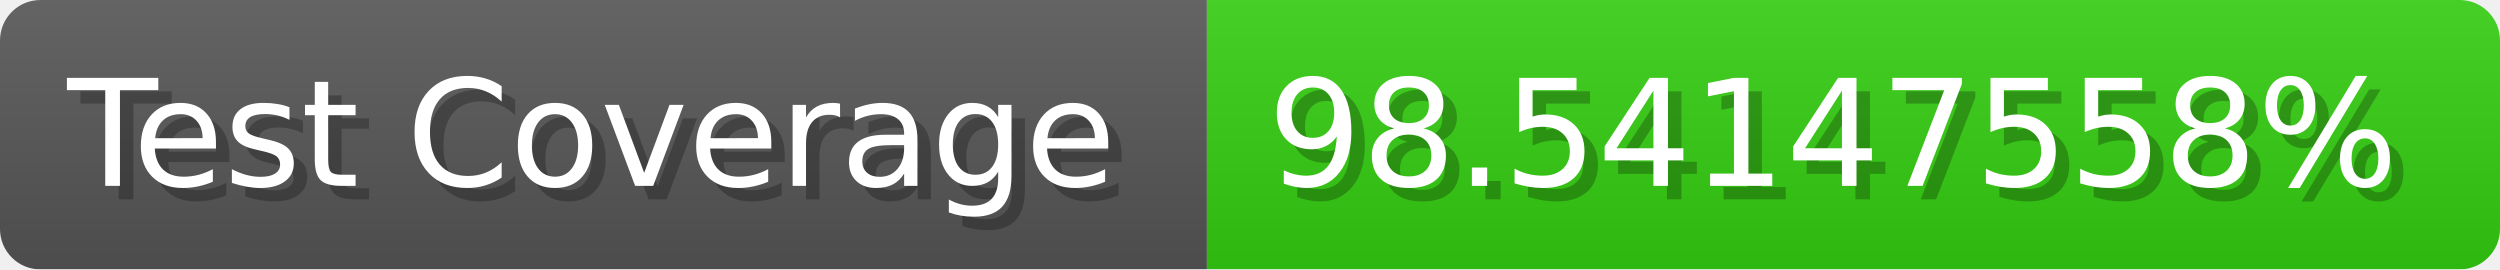
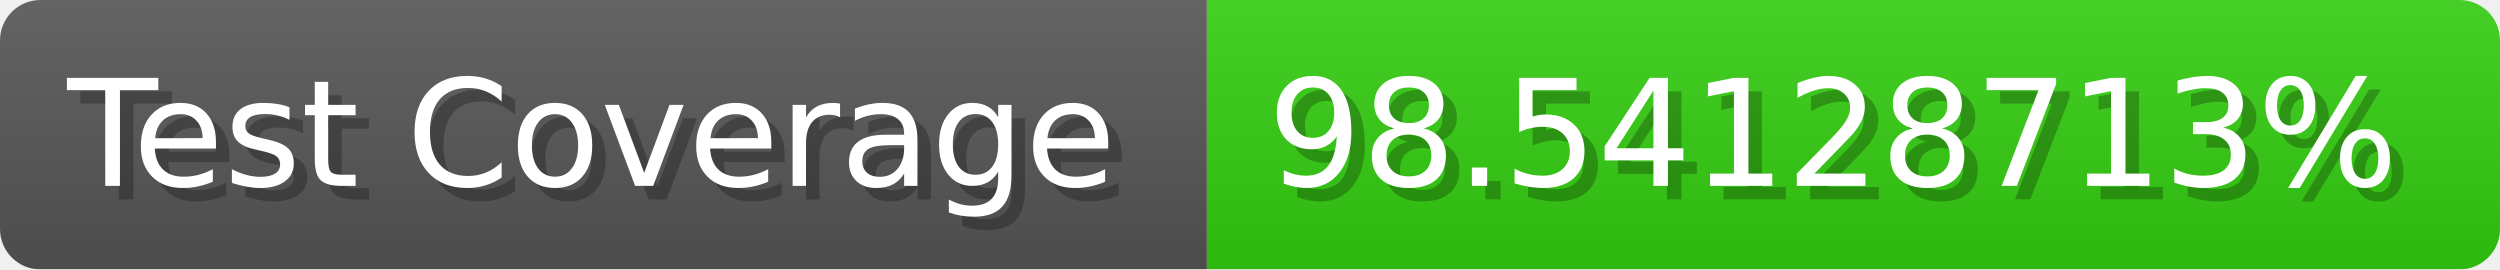
- <svg xmlns="http://www.w3.org/2000/svg" width="185.6" height="20" viewBox="0 0 1856 200" role="img" aria-label="Test Coverage: 98.54147558%">
+ <svg xmlns="http://www.w3.org/2000/svg" width="185.6" height="20" viewBox="0 0 1856 200" role="img" aria-label="Test Coverage: 98.54128713%">
  <linearGradient id="a" x2="0" y2="100%">
    <stop offset="0" stop-opacity=".1" stop-color="#EEE" />
    <stop offset="1" stop-opacity=".1" />
  </linearGradient>
  <mask id="m">
    <rect width="1856" height="200" rx="30" fill="#FFF" />
  </mask>
  <g mask="url(#m)">
    <rect width="896" height="200" fill="#555" />
    <rect width="960" height="200" fill="#3C1" x="896" />
    <rect width="1856" height="200" fill="url(#a)" />
  </g>
  <g aria-hidden="true" fill="#fff" text-anchor="start" font-family="Verdana,DejaVu Sans,sans-serif" font-size="110">
    <text x="60" y="148" textLength="796" fill="#000" opacity="0.25">Test Coverage</text>
    <text x="50" y="138" textLength="796">Test Coverage</text>
-     <text x="951" y="148" textLength="860" fill="#000" opacity="0.25">98.54147558%</text>
-     <text x="941" y="138" textLength="860">98.54147558%</text>
+     <text x="951" y="148" textLength="860" fill="#000" opacity="0.25">98.54128713%</text>
+     <text x="941" y="138" textLength="860">98.54128713%</text>
  </g>
</svg>
